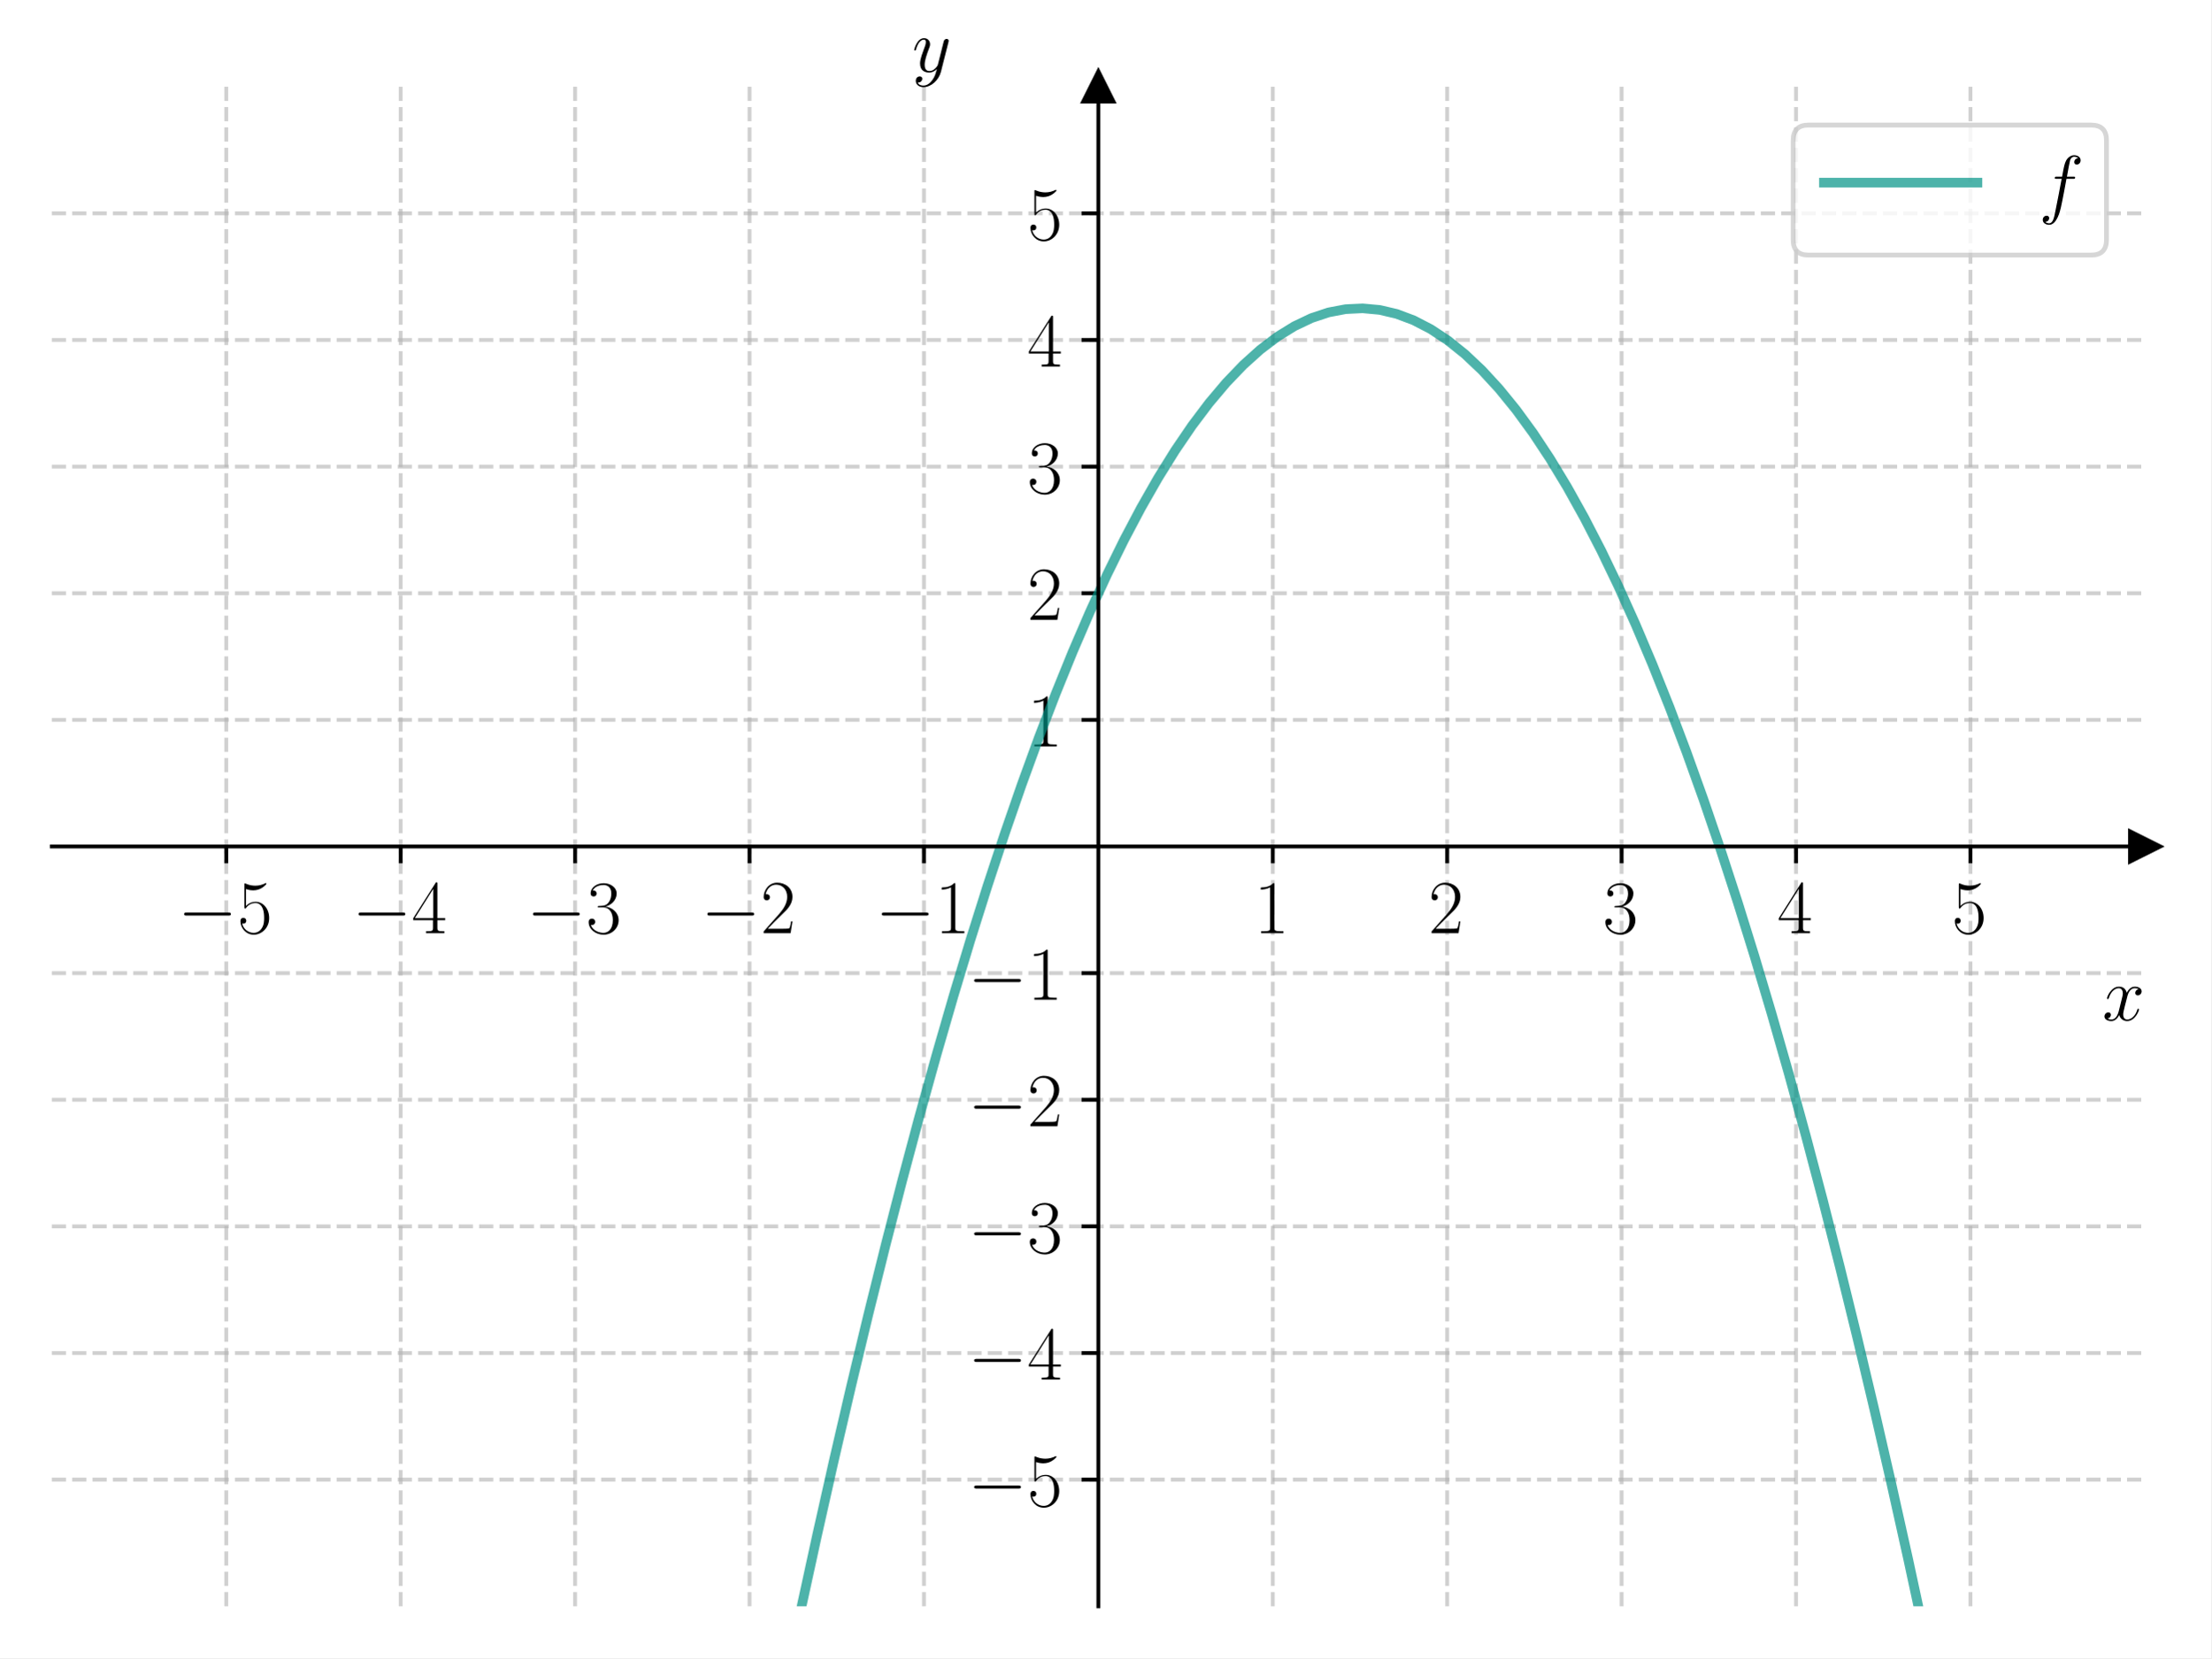
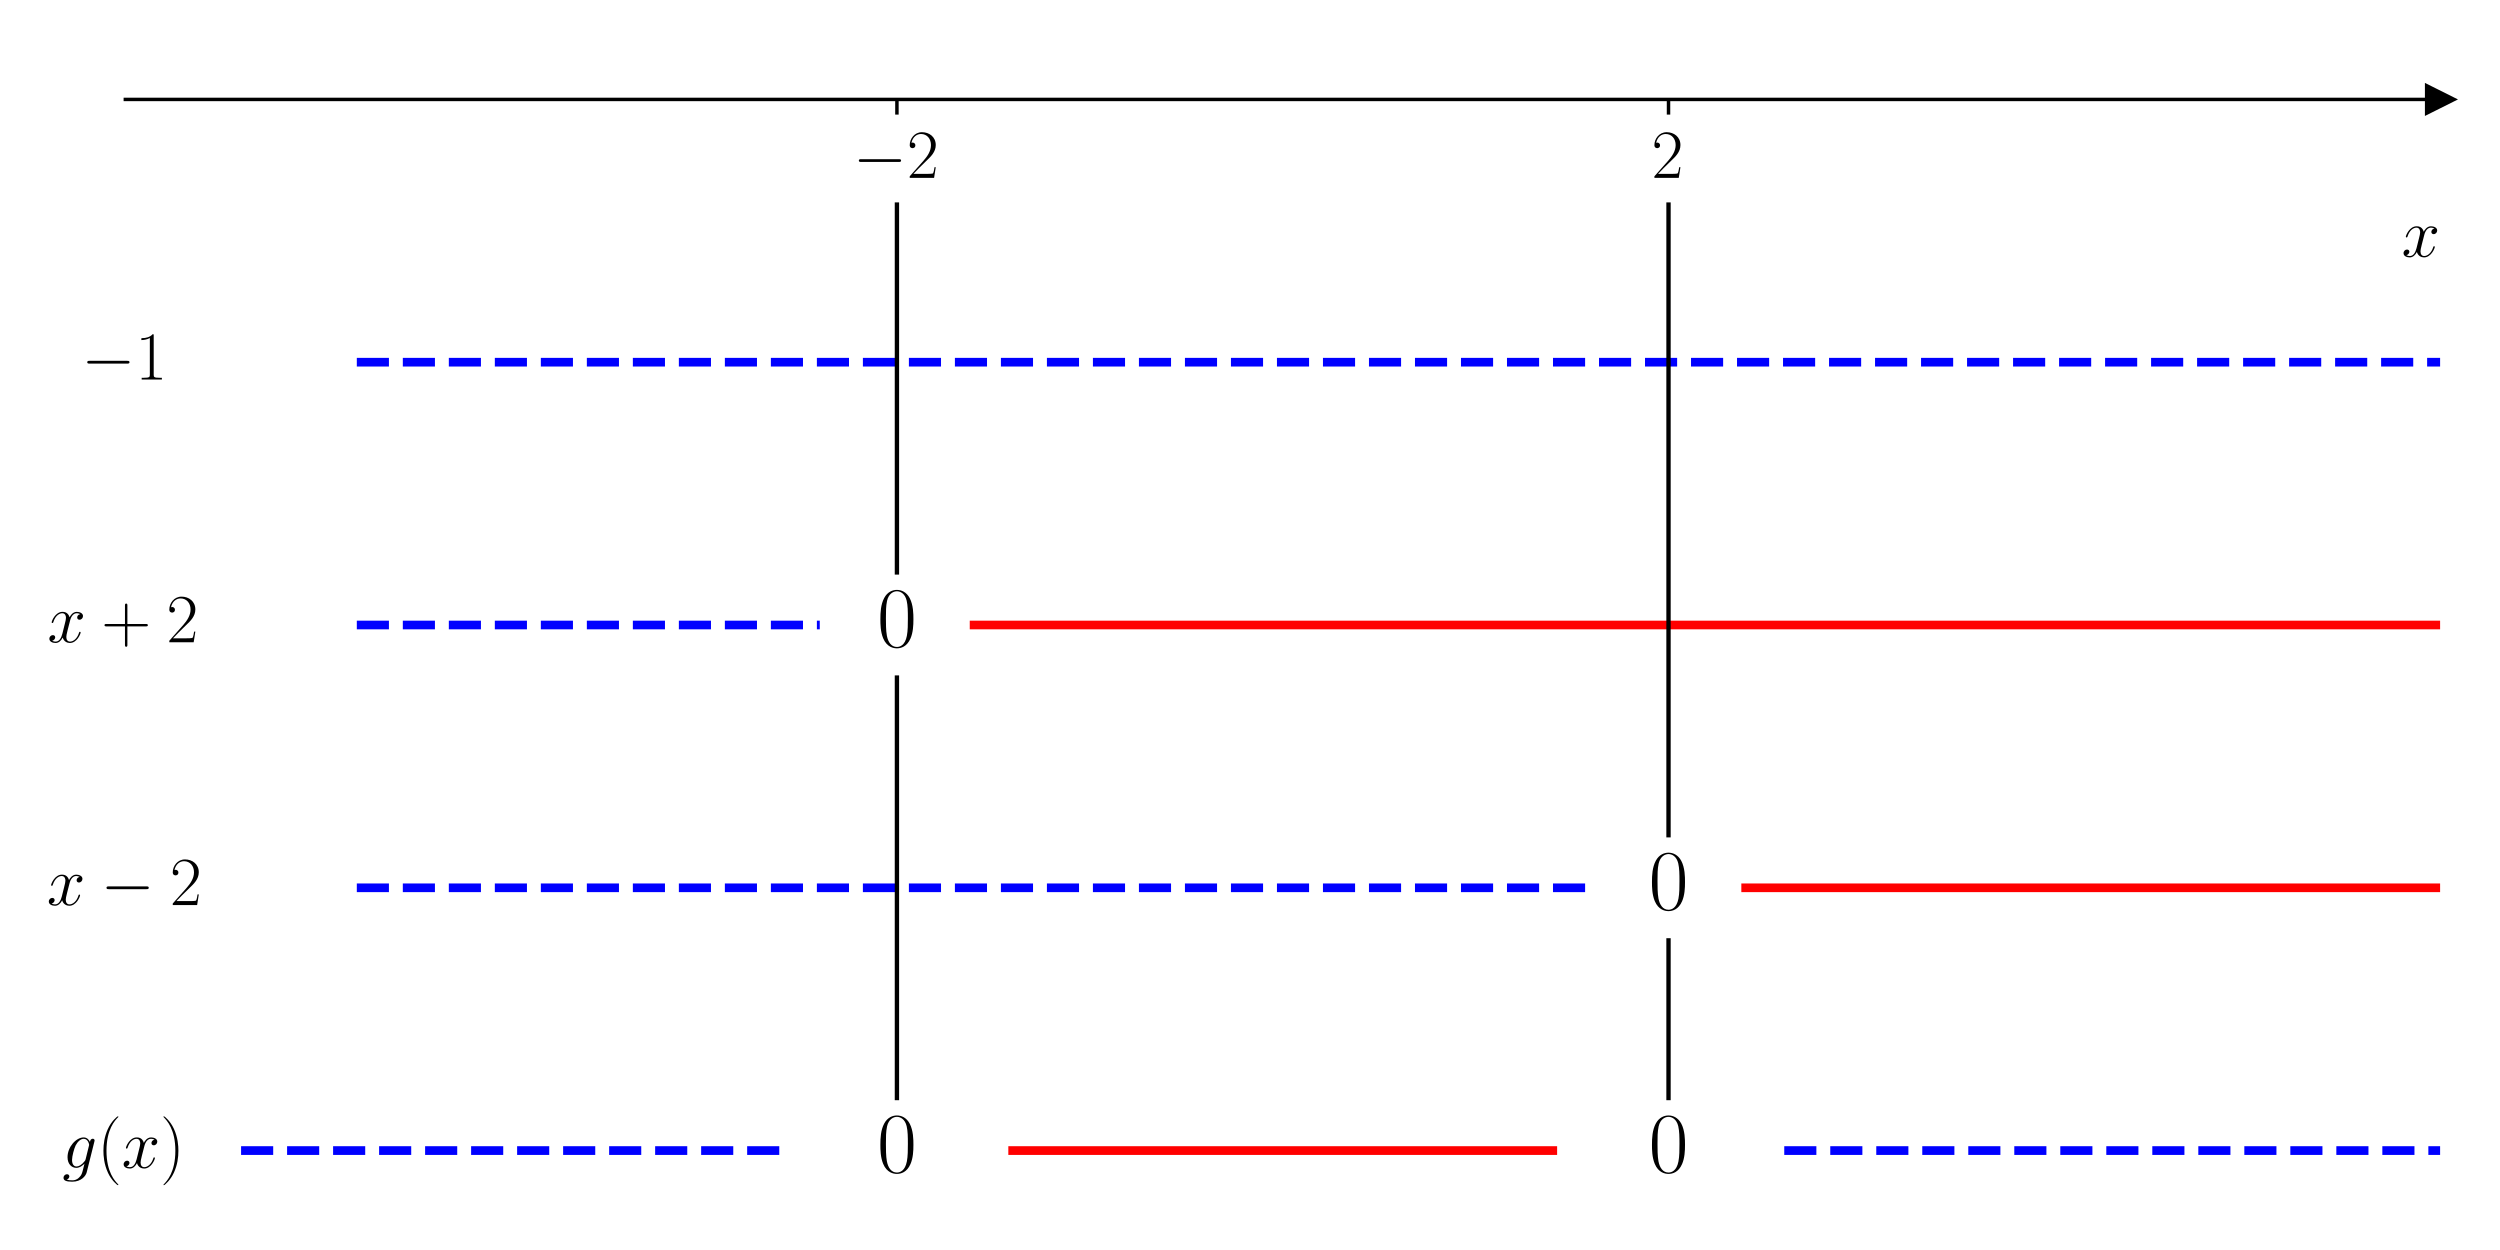
- <svg xmlns="http://www.w3.org/2000/svg" xmlns:xlink="http://www.w3.org/1999/xlink" width="460.8pt" height="345.6pt" viewBox="0 0 460.8 345.6" version="1.1">
+ <svg xmlns="http://www.w3.org/2000/svg" xmlns:xlink="http://www.w3.org/1999/xlink" width="576pt" height="288pt" viewBox="0 0 576 288" version="1.1">
  <defs>
    <style type="text/css">*{stroke-linejoin: round; stroke-linecap: butt}</style>
  </defs>
  <g id="figure_1">
    <g id="patch_1">
-       <path d="M 0 345.6  L 460.8 345.6  L 460.8 0  L 0 0  z " style="fill: #ffffff" />
+       <path d="M 0 288  L 576 288  L 576 0  L 0 0  z " style="fill: #ffffff" />
    </g>
    <g id="axes_1">
      <g id="patch_2">
-         <path d="M 10.8 334.8  L 447 334.8  L 447 18.065  L 10.8 18.065  z " style="fill: #ffffff" />
+         <path d="M 28.878 277.2  L 562.2 277.2  L 562.2 10.8  L 28.878 10.8  z " style="fill: #ffffff" />
      </g>
      <g id="matplotlib.axis_1">
        <g id="xtick_1">
          <g id="line2d_1">
-             <path d="M 47.15 334.8  L 47.15 18.065  " clip-path="url(#p71b407f92d)" style="fill: none; stroke-dasharray: 2.96,1.28; stroke-dashoffset: 0; stroke: #b0b0b0; stroke-opacity: 0.6; stroke-width: 0.8" />
-           </g>
-           <g id="line2d_2">
            <defs>
-               <path id="mde05a89f1c" d="M 0 0  L 0 3.5  " style="stroke: #000000; stroke-width: 0.8" />
+               <path id="ma5b096a6fd" d="M 0 0  L 0 3.5  " style="stroke: #000000; stroke-width: 0.8" />
            </defs>
            <g>
-               <use xlink:href="#mde05a89f1c" x="47.15" y="176.432" style="stroke: #000000; stroke-width: 0.8" />
+               <use xlink:href="#ma5b096a6fd" x="206.652" y="22.909" style="stroke: #000000; stroke-width: 0.8" />
            </g>
          </g>
          <g id="text_1">
-             <g transform="translate(37.04901 194.5019) scale(0.16 -0.16)">
+             <g transform="translate(196.551 40.97868) scale(0.16 -0.16)">
              <defs>
                <path id="CMSY10-0" d="M 4218 1472  C 4326 1472 4442 1472 4442 1600  C 4442 1728 4326 1728 4218 1728  L 755 1728  C 646 1728 531 1728 531 1600  C 531 1472 646 1472 755 1472  L 4218 1472  z " transform="scale(0.015625)" />
-                 <path id="CMR17-35" d="M 730 3692  C 794 3666 1056 3584 1325 3584  C 1920 3584 2246 3911 2432 4100  C 2432 4157 2432 4192 2394 4192  C 2387 4192 2374 4192 2323 4163  C 2099 4058 1837 3973 1517 3973  C 1325 3973 1037 3999 723 4139  C 653 4171 640 4171 634 4171  C 602 4171 595 4164 595 4037  L 595 2203  C 595 2089 595 2057 659 2057  C 691 2057 704 2070 736 2114  C 941 2401 1222 2522 1542 2522  C 1766 2522 2246 2382 2246 1289  C 2246 1085 2246 715 2054 421  C 1894 159 1645 25 1370 25  C 947 25 518 320 403 814  C 429 807 480 795 506 795  C 589 795 749 840 749 1038  C 749 1210 627 1280 506 1280  C 358 1280 262 1190 262 1011  C 262 454 704 -128 1382 -128  C 2042 -128 2669 440 2669 1264  C 2669 2030 2170 2624 1549 2624  C 1222 2624 947 2503 730 2274  L 730 3692  z " transform="scale(0.015625)" />
-               </defs>
-               <use xlink:href="#CMSY10-0" transform="scale(0.996264)" />
-               <use xlink:href="#CMR17-35" transform="translate(77.48747 0) scale(0.996264)" />
-             </g>
-           </g>
-         </g>
-         <g id="xtick_2">
-           <g id="line2d_3">
-             <path d="M 83.5 334.8  L 83.5 18.065  " clip-path="url(#p71b407f92d)" style="fill: none; stroke-dasharray: 2.96,1.28; stroke-dashoffset: 0; stroke: #b0b0b0; stroke-opacity: 0.6; stroke-width: 0.8" />
-           </g>
-           <g id="line2d_4">
-             <g>
-               <use xlink:href="#mde05a89f1c" x="83.5" y="176.432" style="stroke: #000000; stroke-width: 0.8" />
-             </g>
-           </g>
-           <g id="text_2">
-             <g transform="translate(73.39901 194.5019) scale(0.16 -0.16)">
-               <defs>
-                 <path id="CMR17-34" d="M 2150 4122  C 2150 4256 2144 4256 2029 4256  L 128 1254  L 128 1088  L 1779 1088  L 1779 457  C 1779 224 1766 160 1318 160  L 1197 160  L 1197 0  C 1402 0 1747 0 1965 0  C 2182 0 2528 0 2733 0  L 2733 160  L 2611 160  C 2163 160 2150 224 2150 457  L 2150 1088  L 2803 1088  L 2803 1254  L 2150 1254  L 2150 4122  z M 1798 3703  L 1798 1254  L 256 1254  L 1798 3703  z " transform="scale(0.015625)" />
-               </defs>
-               <use xlink:href="#CMSY10-0" transform="scale(0.996264)" />
-               <use xlink:href="#CMR17-34" transform="translate(77.48747 0) scale(0.996264)" />
-             </g>
-           </g>
-         </g>
-         <g id="xtick_3">
-           <g id="line2d_5">
-             <path d="M 119.85 334.8  L 119.85 18.065  " clip-path="url(#p71b407f92d)" style="fill: none; stroke-dasharray: 2.96,1.28; stroke-dashoffset: 0; stroke: #b0b0b0; stroke-opacity: 0.6; stroke-width: 0.8" />
-           </g>
-           <g id="line2d_6">
-             <g>
-               <use xlink:href="#mde05a89f1c" x="119.85" y="176.432" style="stroke: #000000; stroke-width: 0.8" />
-             </g>
-           </g>
-           <g id="text_3">
-             <g transform="translate(109.749 194.5019) scale(0.16 -0.16)">
-               <defs>
-                 <path id="CMR17-33" d="M 1414 2157  C 1984 2157 2234 1662 2234 1090  C 2234 320 1824 25 1453 25  C 1114 25 563 194 390 693  C 422 680 454 680 486 680  C 640 680 755 782 755 948  C 755 1133 614 1216 486 1216  C 378 1216 211 1165 211 926  C 211 335 787 -128 1466 -128  C 2176 -128 2720 430 2720 1085  C 2720 1707 2208 2157 1600 2227  C 2086 2328 2554 2756 2554 3329  C 2554 3820 2048 4179 1472 4179  C 890 4179 378 3829 378 3329  C 378 3110 544 3072 627 3072  C 762 3072 877 3155 877 3321  C 877 3486 762 3569 627 3569  C 602 3569 570 3569 544 3557  C 730 3959 1235 4032 1459 4032  C 1683 4032 2106 3925 2106 3320  C 2106 3143 2080 2828 1862 2550  C 1670 2304 1453 2304 1242 2284  C 1210 2284 1062 2269 1037 2269  C 992 2263 966 2257 966 2208  C 966 2163 973 2157 1101 2157  L 1414 2157  z " transform="scale(0.015625)" />
-               </defs>
-               <use xlink:href="#CMSY10-0" transform="scale(0.996264)" />
-               <use xlink:href="#CMR17-33" transform="translate(77.48747 0) scale(0.996264)" />
-             </g>
-           </g>
-         </g>
-         <g id="xtick_4">
-           <g id="line2d_7">
-             <path d="M 156.2 334.8  L 156.2 18.065  " clip-path="url(#p71b407f92d)" style="fill: none; stroke-dasharray: 2.96,1.28; stroke-dashoffset: 0; stroke: #b0b0b0; stroke-opacity: 0.6; stroke-width: 0.8" />
-           </g>
-           <g id="line2d_8">
-             <g>
-               <use xlink:href="#mde05a89f1c" x="156.2" y="176.432" style="stroke: #000000; stroke-width: 0.8" />
-             </g>
-           </g>
-           <g id="text_4">
-             <g transform="translate(146.099 194.5019) scale(0.16 -0.16)">
-               <defs>
                <path id="CMR17-32" d="M 2669 989  L 2554 989  C 2490 536 2438 459 2413 420  C 2381 369 1920 369 1830 369  L 602 369  C 832 619 1280 1072 1824 1597  C 2214 1967 2669 2402 2669 3035  C 2669 3790 2067 4224 1395 4224  C 691 4224 262 3604 262 3030  C 262 2780 448 2748 525 2748  C 589 2748 781 2787 781 3010  C 781 3207 614 3264 525 3264  C 486 3264 448 3258 422 3245  C 544 3790 915 4058 1306 4058  C 1862 4058 2227 3617 2227 3035  C 2227 2479 1901 2000 1536 1584  L 262 146  L 262 0  L 2515 0  L 2669 989  z " transform="scale(0.015625)" />
              </defs>
              <use xlink:href="#CMSY10-0" transform="scale(0.996264)" />
              <use xlink:href="#CMR17-32" transform="translate(77.48747 0) scale(0.996264)" />
            </g>
          </g>
        </g>
-         <g id="xtick_5">
-           <g id="line2d_9">
-             <path d="M 192.55 334.8  L 192.55 18.065  " clip-path="url(#p71b407f92d)" style="fill: none; stroke-dasharray: 2.96,1.28; stroke-dashoffset: 0; stroke: #b0b0b0; stroke-opacity: 0.6; stroke-width: 0.8" />
-           </g>
-           <g id="line2d_10">
+         <g id="xtick_2">
+           <g id="line2d_2">
            <g>
-               <use xlink:href="#mde05a89f1c" x="192.55" y="176.432" style="stroke: #000000; stroke-width: 0.8" />
+               <use xlink:href="#ma5b096a6fd" x="384.426" y="22.909" style="stroke: #000000; stroke-width: 0.8" />
            </g>
          </g>
-           <g id="text_5">
-             <g transform="translate(182.449 194.5019) scale(0.16 -0.16)">
-               <defs>
-                 <path id="CMR17-31" d="M 1702 4058  C 1702 4192 1696 4192 1606 4192  C 1357 3916 979 3827 621 3827  C 602 3827 570 3827 563 3808  C 557 3795 557 3782 557 3648  C 755 3648 1088 3686 1344 3839  L 1344 461  C 1344 236 1331 160 781 160  L 589 160  L 589 0  C 896 0 1216 0 1523 0  C 1830 0 2150 0 2458 0  L 2458 160  L 2266 160  C 1715 160 1702 230 1702 458  L 1702 4058  z " transform="scale(0.015625)" />
-               </defs>
-               <use xlink:href="#CMSY10-0" transform="scale(0.996264)" />
-               <use xlink:href="#CMR17-31" transform="translate(77.48747 0) scale(0.996264)" />
-             </g>
-           </g>
-         </g>
-         <g id="xtick_6">
-           <g id="line2d_11">
-             <path d="M 265.25 334.8  L 265.25 18.065  " clip-path="url(#p71b407f92d)" style="fill: none; stroke-dasharray: 2.96,1.28; stroke-dashoffset: 0; stroke: #b0b0b0; stroke-opacity: 0.6; stroke-width: 0.8" />
-           </g>
-           <g id="line2d_12">
-             <g>
-               <use xlink:href="#mde05a89f1c" x="265.25" y="176.432" style="stroke: #000000; stroke-width: 0.8" />
-             </g>
-           </g>
-           <g id="text_6">
-             <g transform="translate(261.348 194.5019) scale(0.16 -0.16)">
-               <use xlink:href="#CMR17-31" transform="scale(0.996264)" />
-             </g>
-           </g>
-         </g>
-         <g id="xtick_7">
-           <g id="line2d_13">
-             <path d="M 301.6 334.8  L 301.6 18.065  " clip-path="url(#p71b407f92d)" style="fill: none; stroke-dasharray: 2.96,1.28; stroke-dashoffset: 0; stroke: #b0b0b0; stroke-opacity: 0.6; stroke-width: 0.8" />
-           </g>
-           <g id="line2d_14">
-             <g>
-               <use xlink:href="#mde05a89f1c" x="301.6" y="176.432" style="stroke: #000000; stroke-width: 0.8" />
-             </g>
-           </g>
-           <g id="text_7">
-             <g transform="translate(297.698 194.5019) scale(0.16 -0.16)">
+           <g id="text_2">
+             <g transform="translate(380.524 40.97868) scale(0.16 -0.16)">
              <use xlink:href="#CMR17-32" transform="scale(0.996264)" />
            </g>
          </g>
        </g>
-         <g id="xtick_8">
-           <g id="line2d_15">
-             <path d="M 337.95 334.8  L 337.95 18.065  " clip-path="url(#p71b407f92d)" style="fill: none; stroke-dasharray: 2.96,1.28; stroke-dashoffset: 0; stroke: #b0b0b0; stroke-opacity: 0.6; stroke-width: 0.8" />
-           </g>
-           <g id="line2d_16">
-             <g>
-               <use xlink:href="#mde05a89f1c" x="337.95" y="176.432" style="stroke: #000000; stroke-width: 0.8" />
-             </g>
-           </g>
-           <g id="text_8">
-             <g transform="translate(334.048 194.5019) scale(0.16 -0.16)">
-               <use xlink:href="#CMR17-33" transform="scale(0.996264)" />
-             </g>
-           </g>
-         </g>
-         <g id="xtick_9">
-           <g id="line2d_17">
-             <path d="M 374.3 334.8  L 374.3 18.065  " clip-path="url(#p71b407f92d)" style="fill: none; stroke-dasharray: 2.96,1.28; stroke-dashoffset: 0; stroke: #b0b0b0; stroke-opacity: 0.6; stroke-width: 0.8" />
-           </g>
-           <g id="line2d_18">
-             <g>
-               <use xlink:href="#mde05a89f1c" x="374.3" y="176.432" style="stroke: #000000; stroke-width: 0.8" />
-             </g>
-           </g>
-           <g id="text_9">
-             <g transform="translate(370.398 194.5019) scale(0.16 -0.16)">
-               <use xlink:href="#CMR17-34" transform="scale(0.996264)" />
-             </g>
-           </g>
-         </g>
-         <g id="xtick_10">
-           <g id="line2d_19">
-             <path d="M 410.65 334.8  L 410.65 18.065  " clip-path="url(#p71b407f92d)" style="fill: none; stroke-dasharray: 2.96,1.28; stroke-dashoffset: 0; stroke: #b0b0b0; stroke-opacity: 0.6; stroke-width: 0.8" />
-           </g>
-           <g id="line2d_20">
-             <g>
-               <use xlink:href="#mde05a89f1c" x="410.65" y="176.432" style="stroke: #000000; stroke-width: 0.8" />
-             </g>
-           </g>
-           <g id="text_10">
-             <g transform="translate(406.748 194.5019) scale(0.16 -0.16)">
-               <use xlink:href="#CMR17-35" transform="scale(0.996264)" />
-             </g>
-           </g>
-         </g>
-         <g id="text_11">
-           <g transform="translate(438.1306 212.6709) scale(0.16 -0.16)">
+         <g id="text_3">
+           <g transform="translate(553.3306 59.14774) scale(0.16 -0.16)">
            <defs>
              <path id="CMMI12-78" d="M 3034 2606  C 2829 2567 2752 2414 2752 2293  C 2752 2139 2874 2088 2963 2088  C 3155 2088 3290 2254 3290 2427  C 3290 2695 2982 2816 2714 2816  C 2323 2816 2106 2433 2048 2312  C 1901 2816 1504 2816 1389 2816  C 736 2816 390 1980 390 1839  C 390 1814 416 1782 461 1782  C 512 1782 525 1820 538 1846  C 755 2555 1184 2689 1370 2689  C 1658 2689 1715 2420 1715 2267  C 1715 2127 1677 1980 1600 1673  L 1382 798  C 1286 415 1101 64 762 64  C 730 64 570 64 435 147  C 666 192 717 383 717 460  C 717 588 621 664 499 664  C 346 664 179 530 179 326  C 179 57 480 -64 755 -64  C 1062 -64 1280 179 1414 441  C 1517 64 1837 -64 2074 -64  C 2726 -64 3072 773 3072 913  C 3072 945 3046 971 3008 971  C 2950 971 2944 939 2925 888  C 2752 326 2381 64 2093 64  C 1869 64 1747 230 1747 492  C 1747 632 1773 734 1875 1156  L 2099 2024  C 2195 2408 2413 2689 2707 2689  C 2720 2689 2899 2689 3034 2606  z " transform="scale(0.015625)" />
            </defs>
            <use xlink:href="#CMMI12-78" transform="scale(0.996264)" />
          </g>
        </g>
      </g>
-       <g id="matplotlib.axis_2">
-         <g id="ytick_1">
-           <g id="line2d_21">
-             <path d="M 10.8 308.405  L 447 308.405  " clip-path="url(#p71b407f92d)" style="fill: none; stroke-dasharray: 2.96,1.28; stroke-dashoffset: 0; stroke: #b0b0b0; stroke-opacity: 0.6; stroke-width: 0.8" />
-           </g>
-           <g id="line2d_22">
-             <defs>
-               <path id="m3dc85c5f61" d="M 0 0  L -3.5 0  " style="stroke: #000000; stroke-width: 0.8" />
-             </defs>
-             <g>
-               <use xlink:href="#m3dc85c5f61" x="228.9" y="308.405" style="stroke: #000000; stroke-width: 0.8" />
-             </g>
-           </g>
-           <g id="text_12">
-             <g transform="translate(201.698 313.9402) scale(0.16 -0.16)">
-               <use xlink:href="#CMSY10-0" transform="scale(0.996264)" />
-               <use xlink:href="#CMR17-35" transform="translate(77.48747 0) scale(0.996264)" />
-             </g>
-           </g>
-         </g>
-         <g id="ytick_2">
-           <g id="line2d_23">
-             <path d="M 10.8 282.011  L 447 282.011  " clip-path="url(#p71b407f92d)" style="fill: none; stroke-dasharray: 2.96,1.28; stroke-dashoffset: 0; stroke: #b0b0b0; stroke-opacity: 0.6; stroke-width: 0.8" />
-           </g>
-           <g id="line2d_24">
-             <g>
-               <use xlink:href="#m3dc85c5f61" x="228.9" y="282.011" style="stroke: #000000; stroke-width: 0.8" />
-             </g>
-           </g>
-           <g id="text_13">
-             <g transform="translate(201.698 287.5455) scale(0.16 -0.16)">
-               <use xlink:href="#CMSY10-0" transform="scale(0.996264)" />
-               <use xlink:href="#CMR17-34" transform="translate(77.48747 0) scale(0.996264)" />
-             </g>
-           </g>
-         </g>
-         <g id="ytick_3">
-           <g id="line2d_25">
-             <path d="M 10.8 255.616  L 447 255.616  " clip-path="url(#p71b407f92d)" style="fill: none; stroke-dasharray: 2.96,1.28; stroke-dashoffset: 0; stroke: #b0b0b0; stroke-opacity: 0.6; stroke-width: 0.8" />
-           </g>
-           <g id="line2d_26">
-             <g>
-               <use xlink:href="#m3dc85c5f61" x="228.9" y="255.616" style="stroke: #000000; stroke-width: 0.8" />
-             </g>
-           </g>
-           <g id="text_14">
-             <g transform="translate(201.698 261.1509) scale(0.16 -0.16)">
-               <use xlink:href="#CMSY10-0" transform="scale(0.996264)" />
-               <use xlink:href="#CMR17-33" transform="translate(77.48747 0) scale(0.996264)" />
-             </g>
-           </g>
-         </g>
-         <g id="ytick_4">
-           <g id="line2d_27">
-             <path d="M 10.8 229.222  L 447 229.222  " clip-path="url(#p71b407f92d)" style="fill: none; stroke-dasharray: 2.96,1.28; stroke-dashoffset: 0; stroke: #b0b0b0; stroke-opacity: 0.6; stroke-width: 0.8" />
-           </g>
-           <g id="line2d_28">
-             <g>
-               <use xlink:href="#m3dc85c5f61" x="228.9" y="229.222" style="stroke: #000000; stroke-width: 0.8" />
-             </g>
-           </g>
-           <g id="text_15">
-             <g transform="translate(201.698 234.7563) scale(0.16 -0.16)">
-               <use xlink:href="#CMSY10-0" transform="scale(0.996264)" />
-               <use xlink:href="#CMR17-32" transform="translate(77.48747 0) scale(0.996264)" />
-             </g>
-           </g>
-         </g>
-         <g id="ytick_5">
-           <g id="line2d_29">
-             <path d="M 10.8 202.827  L 447 202.827  " clip-path="url(#p71b407f92d)" style="fill: none; stroke-dasharray: 2.96,1.28; stroke-dashoffset: 0; stroke: #b0b0b0; stroke-opacity: 0.6; stroke-width: 0.8" />
-           </g>
-           <g id="line2d_30">
-             <g>
-               <use xlink:href="#m3dc85c5f61" x="228.9" y="202.827" style="stroke: #000000; stroke-width: 0.8" />
-             </g>
-           </g>
-           <g id="text_16">
-             <g transform="translate(201.698 208.3617) scale(0.16 -0.16)">
-               <use xlink:href="#CMSY10-0" transform="scale(0.996264)" />
-               <use xlink:href="#CMR17-31" transform="translate(77.48747 0) scale(0.996264)" />
-             </g>
-           </g>
-         </g>
-         <g id="ytick_6">
-           <g id="line2d_31">
-             <path d="M 10.8 150.038  L 447 150.038  " clip-path="url(#p71b407f92d)" style="fill: none; stroke-dasharray: 2.96,1.28; stroke-dashoffset: 0; stroke: #b0b0b0; stroke-opacity: 0.6; stroke-width: 0.8" />
-           </g>
-           <g id="line2d_32">
-             <g>
-               <use xlink:href="#m3dc85c5f61" x="228.9" y="150.038" style="stroke: #000000; stroke-width: 0.8" />
-             </g>
-           </g>
-           <g id="text_17">
-             <g transform="translate(214.096 155.5724) scale(0.16 -0.16)">
-               <use xlink:href="#CMR17-31" transform="scale(0.996264)" />
-             </g>
-           </g>
-         </g>
-         <g id="ytick_7">
-           <g id="line2d_33">
-             <path d="M 10.8 123.643  L 447 123.643  " clip-path="url(#p71b407f92d)" style="fill: none; stroke-dasharray: 2.96,1.28; stroke-dashoffset: 0; stroke: #b0b0b0; stroke-opacity: 0.6; stroke-width: 0.8" />
-           </g>
-           <g id="line2d_34">
-             <g>
-               <use xlink:href="#m3dc85c5f61" x="228.9" y="123.643" style="stroke: #000000; stroke-width: 0.8" />
-             </g>
-           </g>
-           <g id="text_18">
-             <g transform="translate(214.096 129.1778) scale(0.16 -0.16)">
-               <use xlink:href="#CMR17-32" transform="scale(0.996264)" />
-             </g>
-           </g>
-         </g>
-         <g id="ytick_8">
-           <g id="line2d_35">
-             <path d="M 10.8 97.248  L 447 97.248  " clip-path="url(#p71b407f92d)" style="fill: none; stroke-dasharray: 2.96,1.28; stroke-dashoffset: 0; stroke: #b0b0b0; stroke-opacity: 0.6; stroke-width: 0.8" />
-           </g>
-           <g id="line2d_36">
-             <g>
-               <use xlink:href="#m3dc85c5f61" x="228.9" y="97.248" style="stroke: #000000; stroke-width: 0.8" />
-             </g>
-           </g>
-           <g id="text_19">
-             <g transform="translate(214.096 102.7832) scale(0.16 -0.16)">
-               <use xlink:href="#CMR17-33" transform="scale(0.996264)" />
-             </g>
-           </g>
-         </g>
-         <g id="ytick_9">
-           <g id="line2d_37">
-             <path d="M 10.8 70.854  L 447 70.854  " clip-path="url(#p71b407f92d)" style="fill: none; stroke-dasharray: 2.96,1.28; stroke-dashoffset: 0; stroke: #b0b0b0; stroke-opacity: 0.6; stroke-width: 0.8" />
-           </g>
-           <g id="line2d_38">
-             <g>
-               <use xlink:href="#m3dc85c5f61" x="228.9" y="70.854" style="stroke: #000000; stroke-width: 0.8" />
-             </g>
-           </g>
-           <g id="text_20">
-             <g transform="translate(214.096 76.38857) scale(0.16 -0.16)">
-               <use xlink:href="#CMR17-34" transform="scale(0.996264)" />
-             </g>
-           </g>
-         </g>
-         <g id="ytick_10">
-           <g id="line2d_39">
-             <path d="M 10.8 44.459  L 447 44.459  " clip-path="url(#p71b407f92d)" style="fill: none; stroke-dasharray: 2.96,1.28; stroke-dashoffset: 0; stroke: #b0b0b0; stroke-opacity: 0.6; stroke-width: 0.8" />
-           </g>
-           <g id="line2d_40">
-             <g>
-               <use xlink:href="#m3dc85c5f61" x="228.9" y="44.459" style="stroke: #000000; stroke-width: 0.8" />
-             </g>
-           </g>
-           <g id="text_21">
-             <g transform="translate(214.096 49.99395) scale(0.16 -0.16)">
-               <use xlink:href="#CMR17-35" transform="scale(0.996264)" />
-             </g>
-           </g>
-         </g>
-         <g id="text_22">
-           <g transform="translate(190.0877 14.96506) scale(0.16 -0.16)">
-             <defs>
-               <path id="CMMI12-79" d="M 1683 -700  C 1510 -939 1261 -1152 947 -1152  C 870 -1152 563 -1152 467 -889  C 486 -895 518 -895 531 -895  C 723 -895 851 -729 851 -582  C 851 -435 730 -384 634 -384  C 531 -384 307 -458 307 -759  C 307 -1071 582 -1286 947 -1286  C 1587 -1286 2234 -700 2413 6  L 3040 2485  C 3046 2517 3059 2556 3059 2594  C 3059 2689 2982 2753 2886 2753  C 2829 2753 2694 2727 2643 2535  L 2170 658  C 2138 543 2138 530 2086 460  C 1958 281 1747 64 1440 64  C 1082 64 1050 415 1050 588  C 1050 952 1222 1443 1395 1903  C 1466 2088 1504 2178 1504 2305  C 1504 2574 1312 2816 998 2816  C 410 2816 173 1890 173 1839  C 173 1814 198 1782 243 1782  C 301 1782 307 1807 333 1897  C 486 2433 730 2689 979 2689  C 1037 2689 1146 2689 1146 2478  C 1146 2312 1075 2127 979 1884  C 666 1047 666 837 666 683  C 666 77 1101 -64 1421 -64  C 1606 -64 1837 -6 2061 230  L 2067 224  C 1971 -147 1907 -392 1683 -700  z " transform="scale(0.015625)" />
-             </defs>
-             <use xlink:href="#CMMI12-79" transform="scale(0.996264)" />
-           </g>
+       <g id="matplotlib.axis_2" />
+       <g id="line2d_3">
+         <defs>
+           <path id="m944fd132e7" d="M 3 0  L -3 -3  L -3 3  z " style="stroke: #000000; stroke-linejoin: miter" />
+         </defs>
+         <g>
+           <use xlink:href="#m944fd132e7" x="562.2" y="22.909" style="stroke: #000000; stroke-linejoin: miter" />
        </g>
      </g>
-       <g id="line2d_41">
-         <defs>
-           <path id="mb80f6cf16f" d="M 3 0  L -3 -3  L -3 3  z " style="stroke: #000000; stroke-linejoin: miter" />
-         </defs>
-         <g>
-           <use xlink:href="#mb80f6cf16f" x="447" y="176.432" style="stroke: #000000; stroke-linejoin: miter" />
+       <g id="line2d_4">
+         <path d="M 82.21 83.455  L 562.2 83.455  " clip-path="url(#p9cb93bd443)" style="fill: none; stroke-dasharray: 7.4,3.2; stroke-dashoffset: 0; stroke: #0000ff; stroke-width: 2" />
+       </g>
+       <g id="line2d_5">
+         <path d="M 82.21 144  L 188.875 144  " clip-path="url(#p9cb93bd443)" style="fill: none; stroke-dasharray: 7.4,3.2; stroke-dashoffset: 0; stroke: #0000ff; stroke-width: 2" />
+       </g>
+       <g id="line2d_6">
+         <path d="M 224.429 144  L 562.2 144  " clip-path="url(#p9cb93bd443)" style="fill: none; stroke: #ff0000; stroke-width: 2; stroke-linecap: square" />
+       </g>
+       <g id="line2d_7">
+         <path d="M 82.21 204.545  L 366.649 204.545  " clip-path="url(#p9cb93bd443)" style="fill: none; stroke-dasharray: 7.4,3.2; stroke-dashoffset: 0; stroke: #0000ff; stroke-width: 2" />
+       </g>
+       <g id="line2d_8">
+         <path d="M 402.203 204.545  L 562.2 204.545  " clip-path="url(#p9cb93bd443)" style="fill: none; stroke: #ff0000; stroke-width: 2; stroke-linecap: square" />
+       </g>
+       <g id="line2d_9">
+         <path d="M 55.544 265.091  L 179.986 265.091  " clip-path="url(#p9cb93bd443)" style="fill: none; stroke-dasharray: 7.4,3.2; stroke-dashoffset: 0; stroke: #0000ff; stroke-width: 2" />
+       </g>
+       <g id="line2d_10">
+         <path d="M 233.318 265.091  L 357.76 265.091  " clip-path="url(#p9cb93bd443)" style="fill: none; stroke: #ff0000; stroke-width: 2; stroke-linecap: square" />
+       </g>
+       <g id="line2d_11">
+         <path d="M 411.092 265.091  L 562.2 265.091  " clip-path="url(#p9cb93bd443)" style="fill: none; stroke-dasharray: 7.4,3.2; stroke-dashoffset: 0; stroke: #0000ff; stroke-width: 2" />
+       </g>
+       <g id="line2d_12">
+         <path d="M 206.652 47.127  L 206.652 131.891  " clip-path="url(#p9cb93bd443)" style="fill: none; stroke: #000000; stroke-linecap: square" />
+       </g>
+       <g id="line2d_13">
+         <path d="M 206.652 156.109  L 206.652 252.982  " clip-path="url(#p9cb93bd443)" style="fill: none; stroke: #000000; stroke-linecap: square" />
+       </g>
+       <g id="line2d_14">
+         <path d="M 384.426 47.127  L 384.426 192.436  " clip-path="url(#p9cb93bd443)" style="fill: none; stroke: #000000; stroke-linecap: square" />
+       </g>
+       <g id="line2d_15">
+         <path d="M 384.426 216.655  L 384.426 252.982  " clip-path="url(#p9cb93bd443)" style="fill: none; stroke: #000000; stroke-linecap: square" />
+       </g>
+       <g id="patch_3">
+         <path d="M 28.878 277.2  L 28.878 10.8  " style="fill: none" />
+       </g>
+       <g id="patch_4">
+         <path d="M 562.2 277.2  L 562.2 10.8  " style="fill: none" />
+       </g>
+       <g id="patch_5">
+         <path d="M 28.878 22.909  L 562.2 22.909  " style="fill: none; stroke: #000000; stroke-width: 0.8; stroke-linejoin: miter; stroke-linecap: square" />
+       </g>
+       <g id="patch_6">
+         <path d="M 28.878 10.8  L 562.2 10.8  " style="fill: none" />
+       </g>
+       <g id="text_4">
+         <g transform="translate(18.77698 87.4396) scale(0.16 -0.16)">
+           <defs>
+             <path id="CMR17-31" d="M 1702 4058  C 1702 4192 1696 4192 1606 4192  C 1357 3916 979 3827 621 3827  C 602 3827 570 3827 563 3808  C 557 3795 557 3782 557 3648  C 755 3648 1088 3686 1344 3839  L 1344 461  C 1344 236 1331 160 781 160  L 589 160  L 589 0  C 896 0 1216 0 1523 0  C 1830 0 2150 0 2458 0  L 2458 160  L 2266 160  C 1715 160 1702 230 1702 458  L 1702 4058  z " transform="scale(0.015625)" />
+           </defs>
+           <use xlink:href="#CMSY10-0" transform="scale(0.996264)" />
+           <use xlink:href="#CMR17-31" transform="translate(77.48747 0) scale(0.996264)" />
        </g>
      </g>
-       <g id="line2d_42">
-         <defs>
-           <path id="m5fcea8e59d" d="M 0 -3  L -3 3  L 3 3  z " style="stroke: #000000; stroke-linejoin: miter" />
-         </defs>
-         <g>
-           <use xlink:href="#m5fcea8e59d" x="228.9" y="18.065" style="stroke: #000000; stroke-linejoin: miter" />
+       <g id="text_5">
+         <g transform="translate(10.92923 147.9851) scale(0.16 -0.16)">
+           <defs>
+             <path id="CMR17-2b" d="M 2413 1472  L 4109 1472  C 4198 1472 4307 1472 4307 1580  C 4307 1695 4205 1695 4109 1695  L 2413 1695  L 2413 3386  C 2413 3475 2413 3584 2304 3584  C 2189 3584 2189 3482 2189 3386  L 2189 1695  L 493 1695  C 403 1695 294 1695 294 1587  C 294 1472 397 1472 493 1472  L 2189 1472  L 2189 -218  C 2189 -307 2189 -416 2298 -416  C 2413 -416 2413 -314 2413 -218  L 2413 1472  z " transform="scale(0.015625)" />
+           </defs>
+           <use xlink:href="#CMMI12-78" transform="scale(0.996264)" />
+           <use xlink:href="#CMR17-2b" transform="translate(77.57327 0) scale(0.996264)" />
+           <use xlink:href="#CMR17-32" transform="translate(171.4273 0) scale(0.996264)" />
        </g>
      </g>
-       <g id="line2d_43">
-         <path d="M 164.55 346.6  L 166.718 336.339  L 170.271 320.023  L 173.824 304.212  L 177.378 288.906  L 180.931 274.103  L 184.484 259.805  L 188.037 246.012  L 191.591 232.723  L 195.144 219.938  L 198.697 207.658  L 202.25 195.883  L 205.804 184.611  L 209.357 173.844  L 212.91 163.582  L 216.464 153.824  L 220.017 144.57  L 223.57 135.821  L 227.123 127.576  L 230.677 119.836  L 234.23 112.6  L 237.783 105.868  L 241.336 99.641  L 244.89 93.919  L 248.443 88.7  L 251.996 83.987  L 255.55 79.777  L 259.103 76.072  L 262.656 72.872  L 266.209 70.176  L 269.763 67.984  L 273.316 66.297  L 276.869 65.114  L 280.422 64.435  L 283.976 64.261  L 287.529 64.592  L 291.082 65.426  L 294.636 66.766  L 298.189 68.609  L 301.742 70.957  L 305.295 73.81  L 308.849 77.167  L 312.402 81.028  L 315.955 85.394  L 319.509 90.264  L 323.062 95.639  L 326.615 101.518  L 330.168 107.901  L 333.722 114.789  L 337.275 122.181  L 340.828 130.078  L 344.381 138.479  L 347.935 147.385  L 351.488 156.795  L 355.041 166.709  L 358.595 177.128  L 362.148 188.051  L 365.701 199.479  L 369.254 211.411  L 372.808 223.848  L 376.361 236.789  L 379.914 250.234  L 383.467 264.184  L 387.021 278.638  L 390.574 293.597  L 394.127 309.06  L 397.681 325.027  L 401.234 341.499  L 402.301 346.6  " clip-path="url(#p71b407f92d)" style="fill: none; stroke: #029386; stroke-opacity: 0.7; stroke-width: 2; stroke-linecap: square" />
+       <g id="text_6">
+         <g transform="translate(202.0829 148.9807) scale(0.2 -0.2)">
+           <defs>
+             <path id="CMR17-30" d="M 2688 2025  C 2688 2416 2682 3080 2413 3591  C 2176 4039 1798 4198 1466 4198  C 1158 4198 768 4058 525 3597  C 269 3118 243 2524 243 2025  C 243 1661 250 1106 448 619  C 723 -39 1216 -128 1466 -128  C 1760 -128 2208 -7 2470 600  C 2662 1042 2688 1559 2688 2025  z M 1466 -26  C 1056 -26 813 325 723 812  C 653 1188 653 1738 653 2096  C 653 2588 653 2997 736 3387  C 858 3929 1216 4096 1466 4096  C 1728 4096 2067 3923 2189 3400  C 2272 3036 2278 2607 2278 2096  C 2278 1680 2278 1169 2202 792  C 2067 95 1690 -26 1466 -26  z " transform="scale(0.015625)" />
+           </defs>
+           <use xlink:href="#CMR17-30" transform="scale(0.996264)" />
+         </g>
      </g>
-       <g id="patch_3">
-         <path d="M 228.9 334.8  L 228.9 18.065  " style="fill: none; stroke: #000000; stroke-width: 0.8; stroke-linejoin: miter; stroke-linecap: square" />
+       <g id="text_7">
+         <g transform="translate(10.8 208.5305) scale(0.16 -0.16)">
+           <use xlink:href="#CMMI12-78" transform="scale(0.996264)" />
+           <use xlink:href="#CMSY10-0" transform="translate(77.57327 0) scale(0.996264)" />
+           <use xlink:href="#CMR17-32" transform="translate(177.1999 0) scale(0.996264)" />
+         </g>
      </g>
-       <g id="patch_4">
-         <path d="M 447 334.8  L 447 18.065  " style="fill: none" />
+       <g id="text_8">
+         <g transform="translate(379.8569 209.5261) scale(0.2 -0.2)">
+           <use xlink:href="#CMR17-30" transform="scale(0.996264)" />
+         </g>
      </g>
-       <g id="patch_5">
-         <path d="M 10.8 176.432  L 447 176.432  " style="fill: none; stroke: #000000; stroke-width: 0.8; stroke-linejoin: miter; stroke-linecap: square" />
+       <g id="text_9">
+         <g transform="translate(14.35064 269.076) scale(0.16 -0.16)">
+           <defs>
+             <path id="CMMI12-67" d="M 2163 811  C 2138 709 2125 683 2042 588  C 1779 249 1510 128 1312 128  C 1101 128 902 294 902 734  C 902 1073 1094 1788 1235 2076  C 1421 2433 1709 2689 1978 2689  C 2400 2689 2483 2165 2483 2127  L 2464 2037  L 2163 811  z M 2560 2395  C 2477 2580 2298 2816 1978 2816  C 1280 2816 486 1941 486 990  C 486 326 890 0 1299 0  C 1638 0 1939 268 2054 396  L 1914 -171  C 1824 -516 1786 -674 1555 -894  C 1293 -1152 1050 -1152 909 -1152  C 717 -1152 557 -1139 397 -1089  C 602 -1033 653 -858 653 -789  C 653 -689 576 -588 435 -588  C 282 -588 115 -714 115 -922  C 115 -1180 378 -1280 922 -1280  C 1747 -1280 2176 -753 2259 -410  L 2970 2435  C 2989 2511 2989 2524 2989 2536  C 2989 2625 2918 2695 2822 2695  C 2669 2695 2579 2567 2560 2395  z " transform="scale(0.015625)" />
+             <path id="CMR17-28" d="M 1958 -1561  C 1958 -1555 1958 -1542 1939 -1523  C 1645 -1224 858 -407 858 1581  C 858 3569 1632 4379 1946 4697  C 1946 4704 1958 4717 1958 4736  C 1958 4755 1939 4768 1914 4768  C 1843 4768 1299 4296 986 3594  C 666 2887 576 2199 576 1588  C 576 1128 621 351 1005 -471  C 1312 -1135 1837 -1600 1914 -1600  C 1946 -1600 1958 -1587 1958 -1561  z " transform="scale(0.015625)" />
+             <path id="CMR17-29" d="M 1683 1581  C 1683 2040 1638 2817 1254 3639  C 947 4303 422 4768 346 4768  C 326 4768 301 4761 301 4729  C 301 4717 307 4710 314 4697  C 621 4378 1402 3568 1402 1584  C 1402 -407 627 -1217 314 -1537  C 307 -1549 301 -1556 301 -1568  C 301 -1600 326 -1600 346 -1600  C 416 -1600 960 -1128 1274 -426  C 1594 281 1683 969 1683 1581  z " transform="scale(0.015625)" />
+           </defs>
+           <use xlink:href="#CMMI12-67" transform="scale(0.996264)" />
+           <use xlink:href="#CMR17-28" transform="translate(50.28549 0) scale(0.996264)" />
+           <use xlink:href="#CMMI12-78" transform="translate(85.56626 0) scale(0.996264)" />
+           <use xlink:href="#CMR17-29" transform="translate(141.0003 0) scale(0.996264)" />
+         </g>
      </g>
-       <g id="patch_6">
-         <path d="M 10.8 18.065  L 447 18.065  " style="fill: none" />
+       <g id="text_10">
+         <g transform="translate(202.0829 270.0716) scale(0.2 -0.2)">
+           <use xlink:href="#CMR17-30" transform="scale(0.996264)" />
+         </g>
      </g>
-       <g id="legend_1">
-         <g id="patch_7">
-           <path d="M 376.907 53.164  L 435.8 53.164  Q 439 53.164 439 49.964  L 439 29.265  Q 439 26.065 435.8 26.065  L 376.907 26.065  Q 373.707 26.065 373.707 29.265  L 373.707 49.964  Q 373.707 53.164 376.907 53.164  z " style="fill: #ffffff; opacity: 0.8; stroke: #cccccc; stroke-linejoin: miter" />
-         </g>
-         <g id="line2d_44">
-           <path d="M 380.107 38.065  L 396.107 38.065  L 412.107 38.065  " style="fill: none; stroke: #029386; stroke-opacity: 0.7; stroke-width: 2; stroke-linecap: square" />
-         </g>
-         <g id="text_23">
-           <g transform="translate(424.9067 43.66453) scale(0.16 -0.16)">
-             <defs>
-               <path id="CMMI12-66" d="M 2854 2566  C 2982 2566 3034 2566 3034 2688  C 3034 2752 2982 2752 2867 2752  L 2349 2752  C 2470 3429 2560 3897 2611 4107  C 2650 4265 2784 4416 2950 4416  C 3085 4416 3219 4358 3283 4298  C 3034 4272 2957 4082 2957 3969  C 2957 3837 3053 3759 3174 3759  C 3302 3759 3494 3870 3494 4119  C 3494 4393 3226 4544 2944 4544  C 2669 4544 2400 4334 2272 4078  C 2157 3848 2093 3611 1946 2752  L 1517 2752  C 1395 2752 1331 2752 1331 2637  C 1331 2566 1370 2566 1498 2566  L 1907 2566  C 1792 1976 1530 542 1382 -137  C 1274 -689 1178 -1152 858 -1152  C 838 -1152 653 -1152 538 -1031  C 864 -1005 864 -726 864 -720  C 864 -593 768 -517 646 -517  C 518 -517 326 -625 326 -867  C 326 -1140 608 -1280 858 -1280  C 1510 -1280 1779 -118 1850 199  C 1965 688 2278 2376 2310 2566  L 2854 2566  z " transform="scale(0.015625)" />
-             </defs>
-             <use xlink:href="#CMMI12-66" transform="scale(0.996264)" />
-           </g>
+       <g id="text_11">
+         <g transform="translate(379.8569 270.0716) scale(0.2 -0.2)">
+           <use xlink:href="#CMR17-30" transform="scale(0.996264)" />
        </g>
      </g>
    </g>
  </g>
  <defs>
-     <clipPath id="p71b407f92d">
-       <rect x="10.8" y="18.065" width="436.2" height="316.735" />
+     <clipPath id="p9cb93bd443">
+       <rect x="28.878" y="10.8" width="533.322" height="266.4" />
    </clipPath>
  </defs>
</svg>
